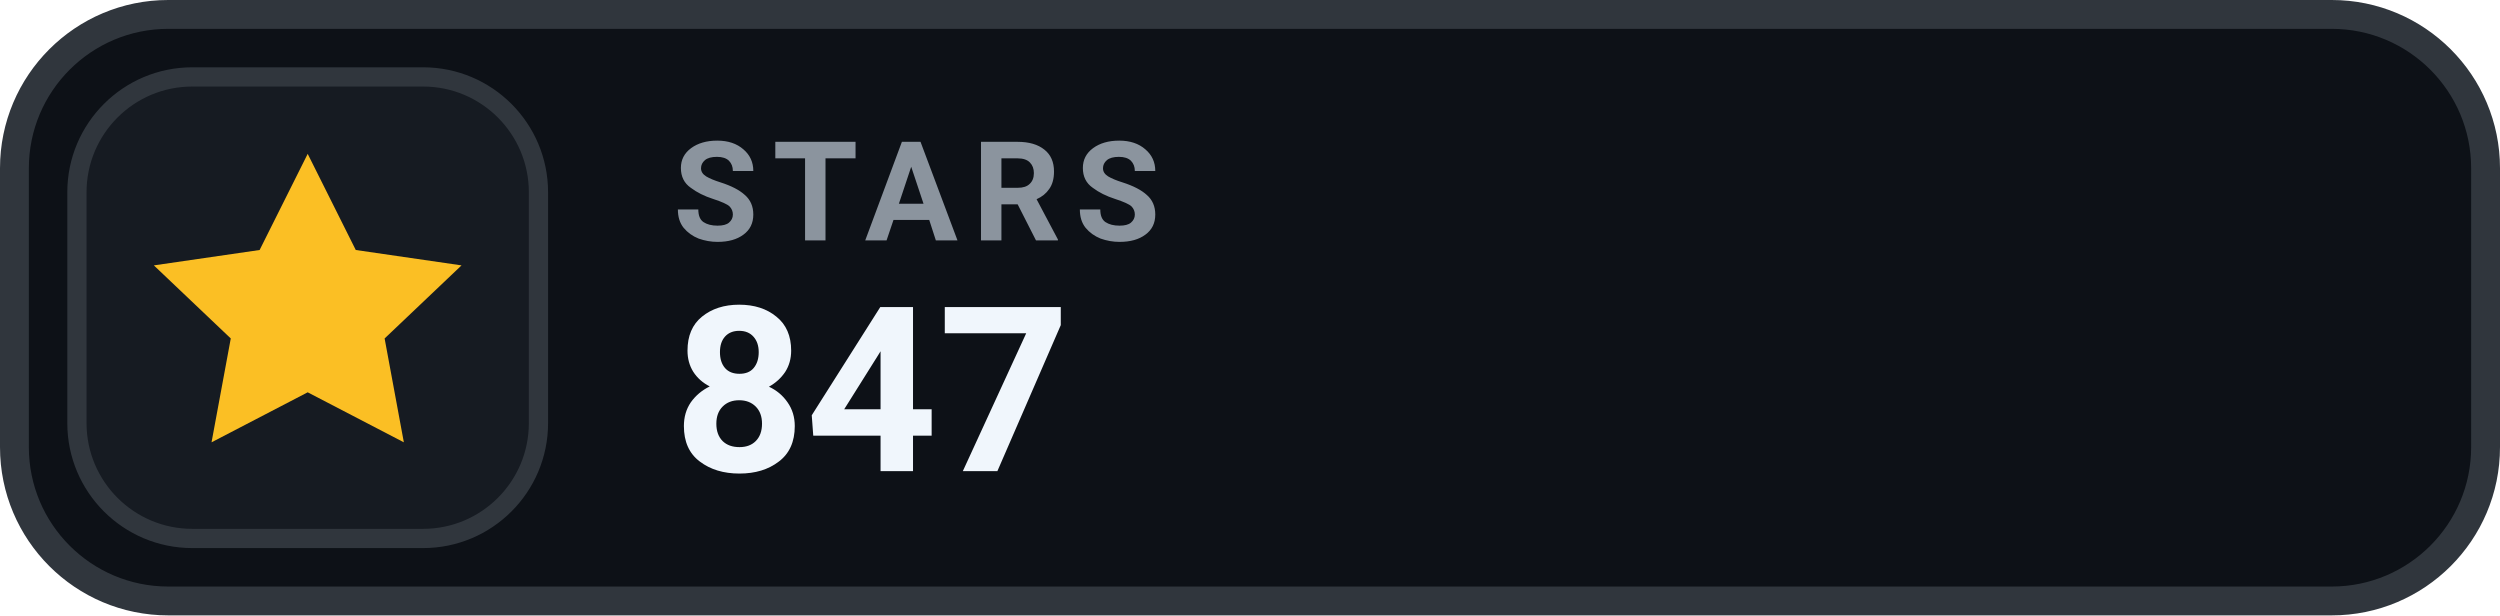
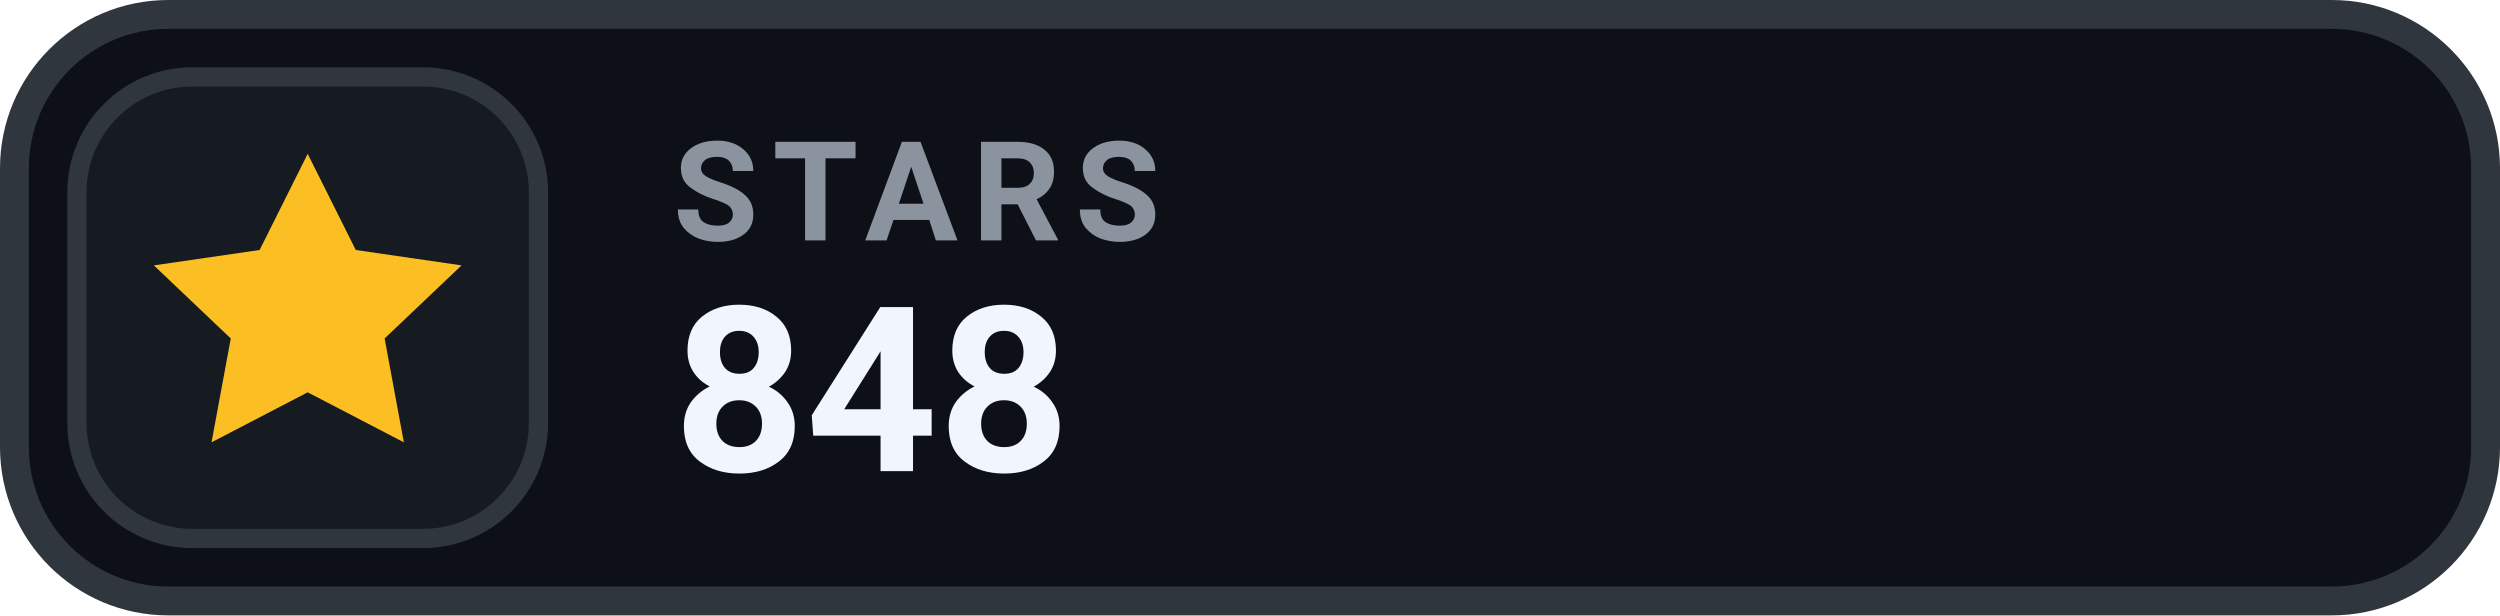
- <svg xmlns="http://www.w3.org/2000/svg" width="130" height="32" viewBox="0 0 130 32" role="img" aria-label="STARS 847">
+ <svg xmlns="http://www.w3.org/2000/svg" width="130" height="32" viewBox="0 0 130 32" role="img" aria-label="STARS 848">
  <rect x=".75" y=".75" width="128.5" height="30.5" rx="8" fill="#0D1117" stroke="#30363D" stroke-width="1.5" />
  <rect x="4" y="4" width="24" height="24" rx="6" fill="#161B22" stroke="#30363D" stroke-width="1" />
  <g transform="translate(16 16)" style="color:#FBBF24;">
    <path d="M0 -8 l2.5 5 5.5 .8 -4 3.8 1 5.4 -5 -2.6 -5 2.6 1 -5.4 -4 -3.8 5.5 -.8 Z" fill="currentColor" />
  </g>
  <text x="35" y="12.5" fill="#8B949E" font-family="-apple-system,BlinkMacSystemFont,'Segoe UI',Roboto,Helvetica,Arial,sans-serif" font-size="7.2" font-weight="700" letter-spacing=".75">STARS</text>
-   <text x="35" y="24.5" fill="#F0F6FC" font-family="-apple-system,BlinkMacSystemFont,'Segoe UI',Roboto,Helvetica,Arial,sans-serif" font-size="12" font-weight="700">847</text>
+   <text x="35" y="24.5" fill="#F0F6FC" font-family="-apple-system,BlinkMacSystemFont,'Segoe UI',Roboto,Helvetica,Arial,sans-serif" font-size="12" font-weight="700">848</text>
</svg>
